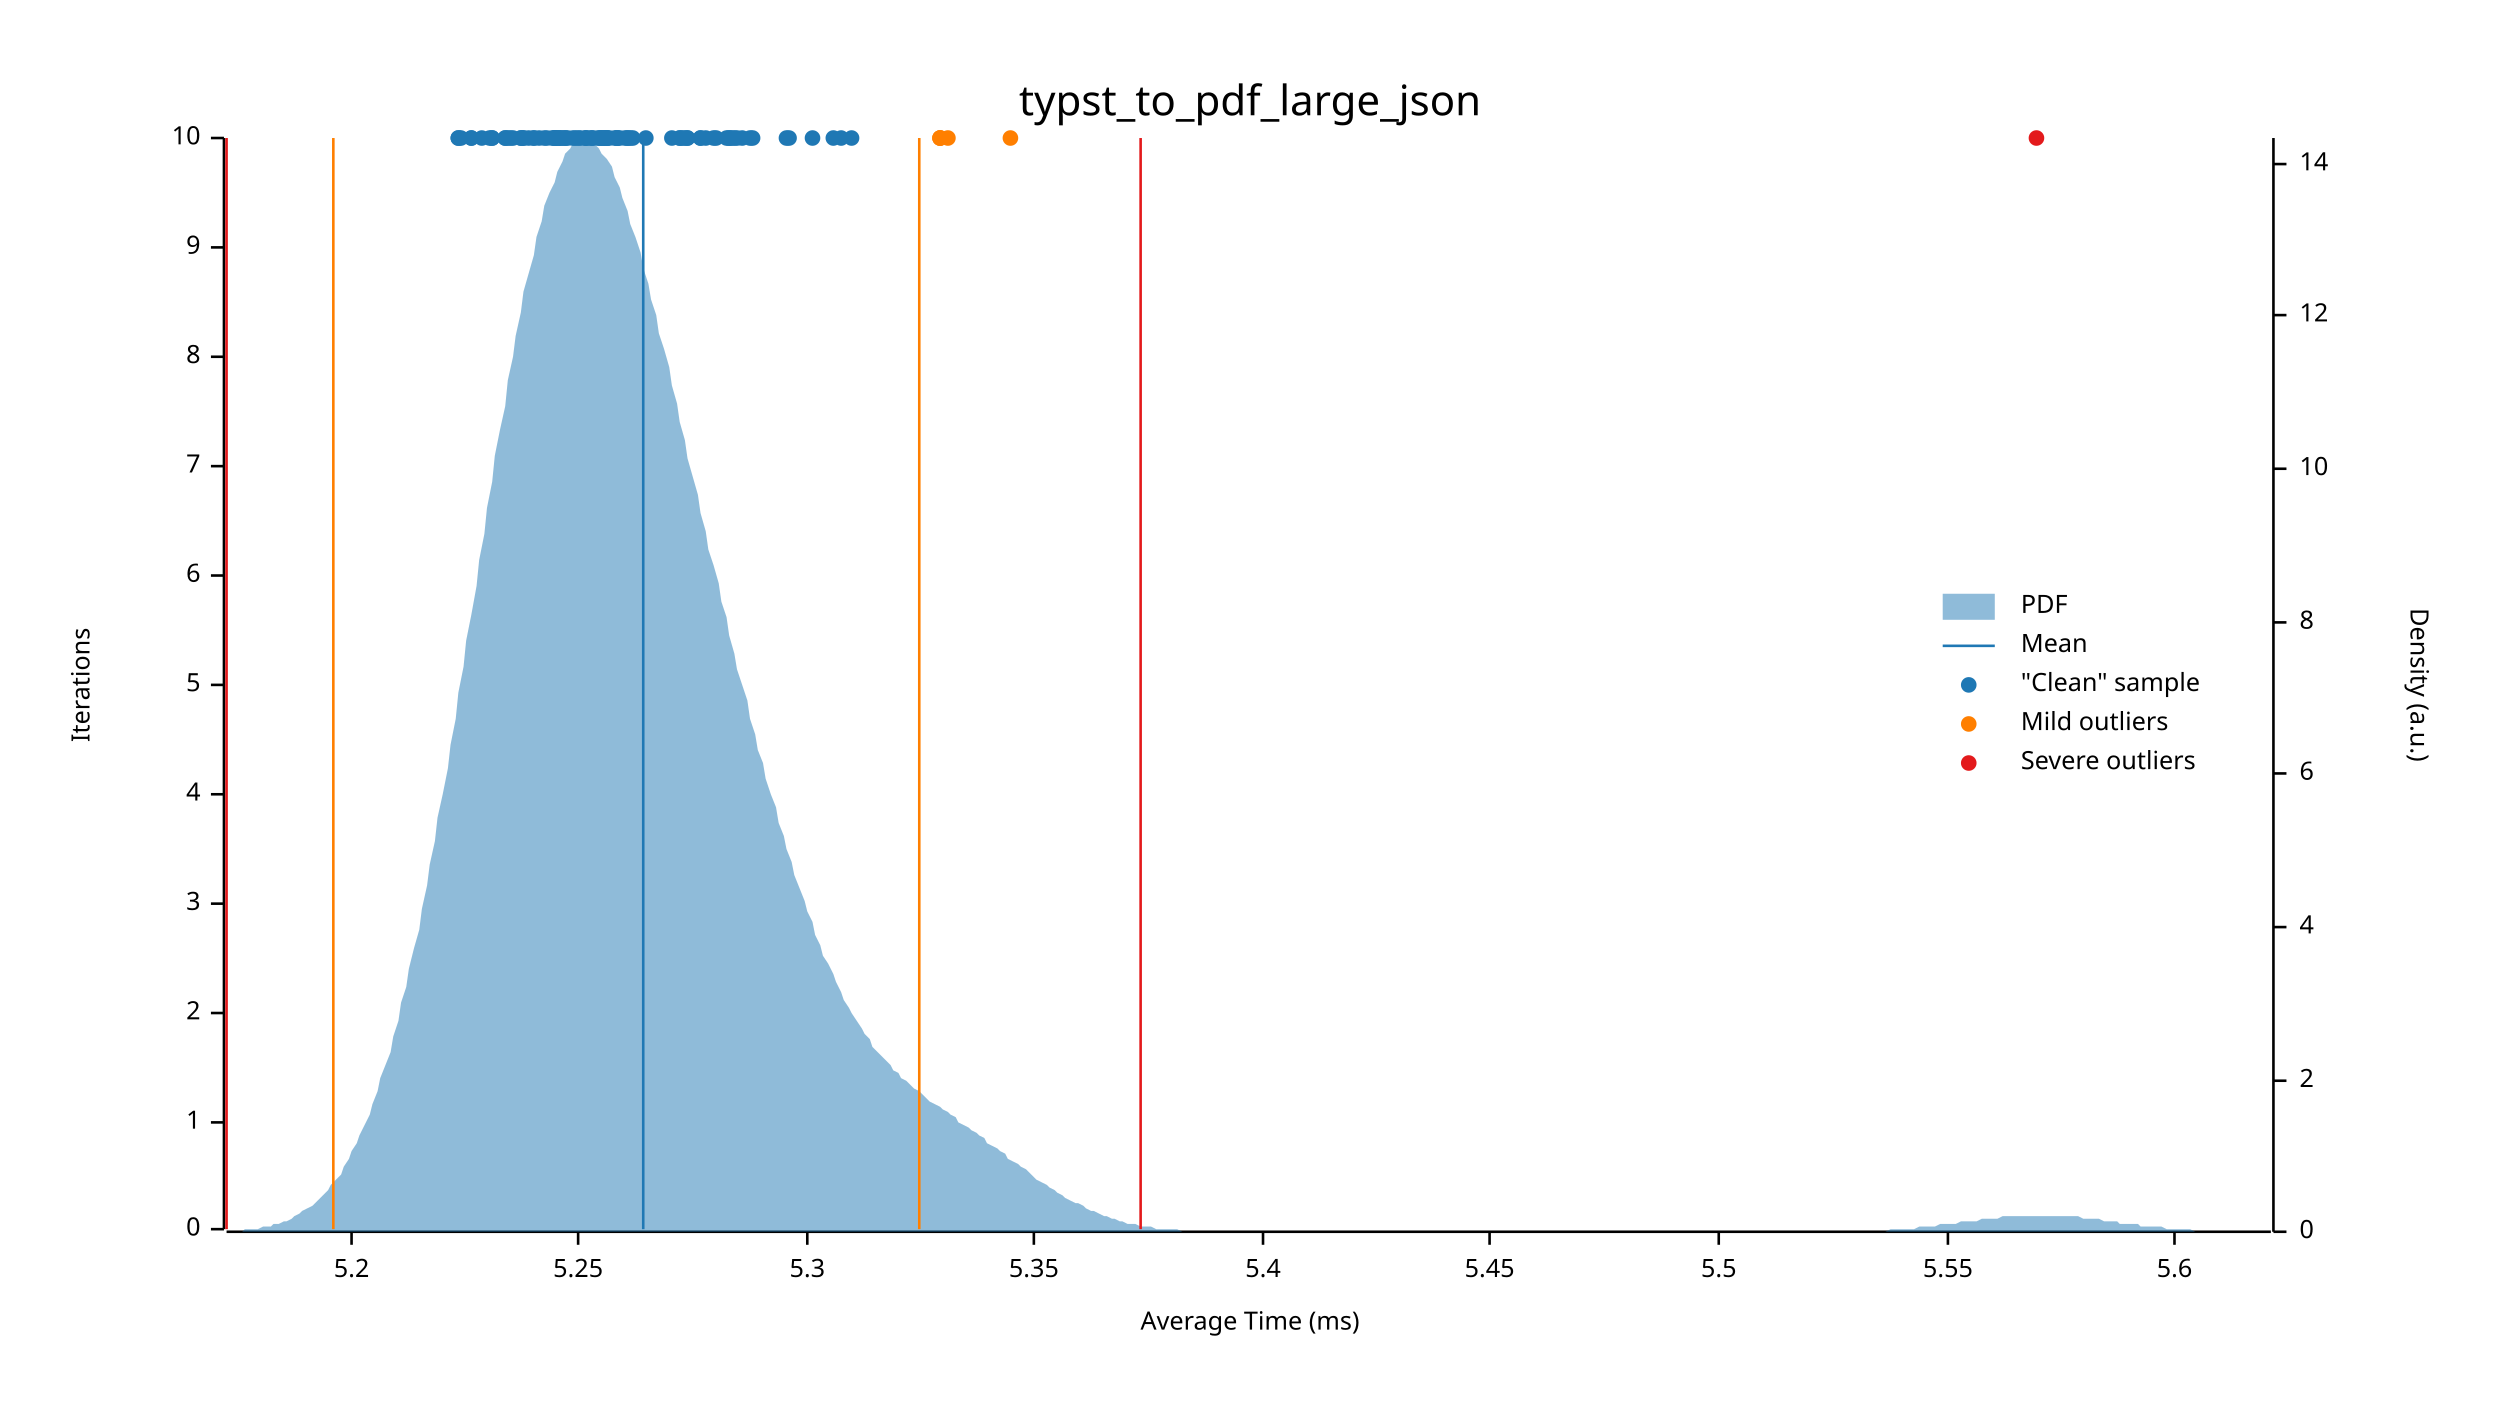
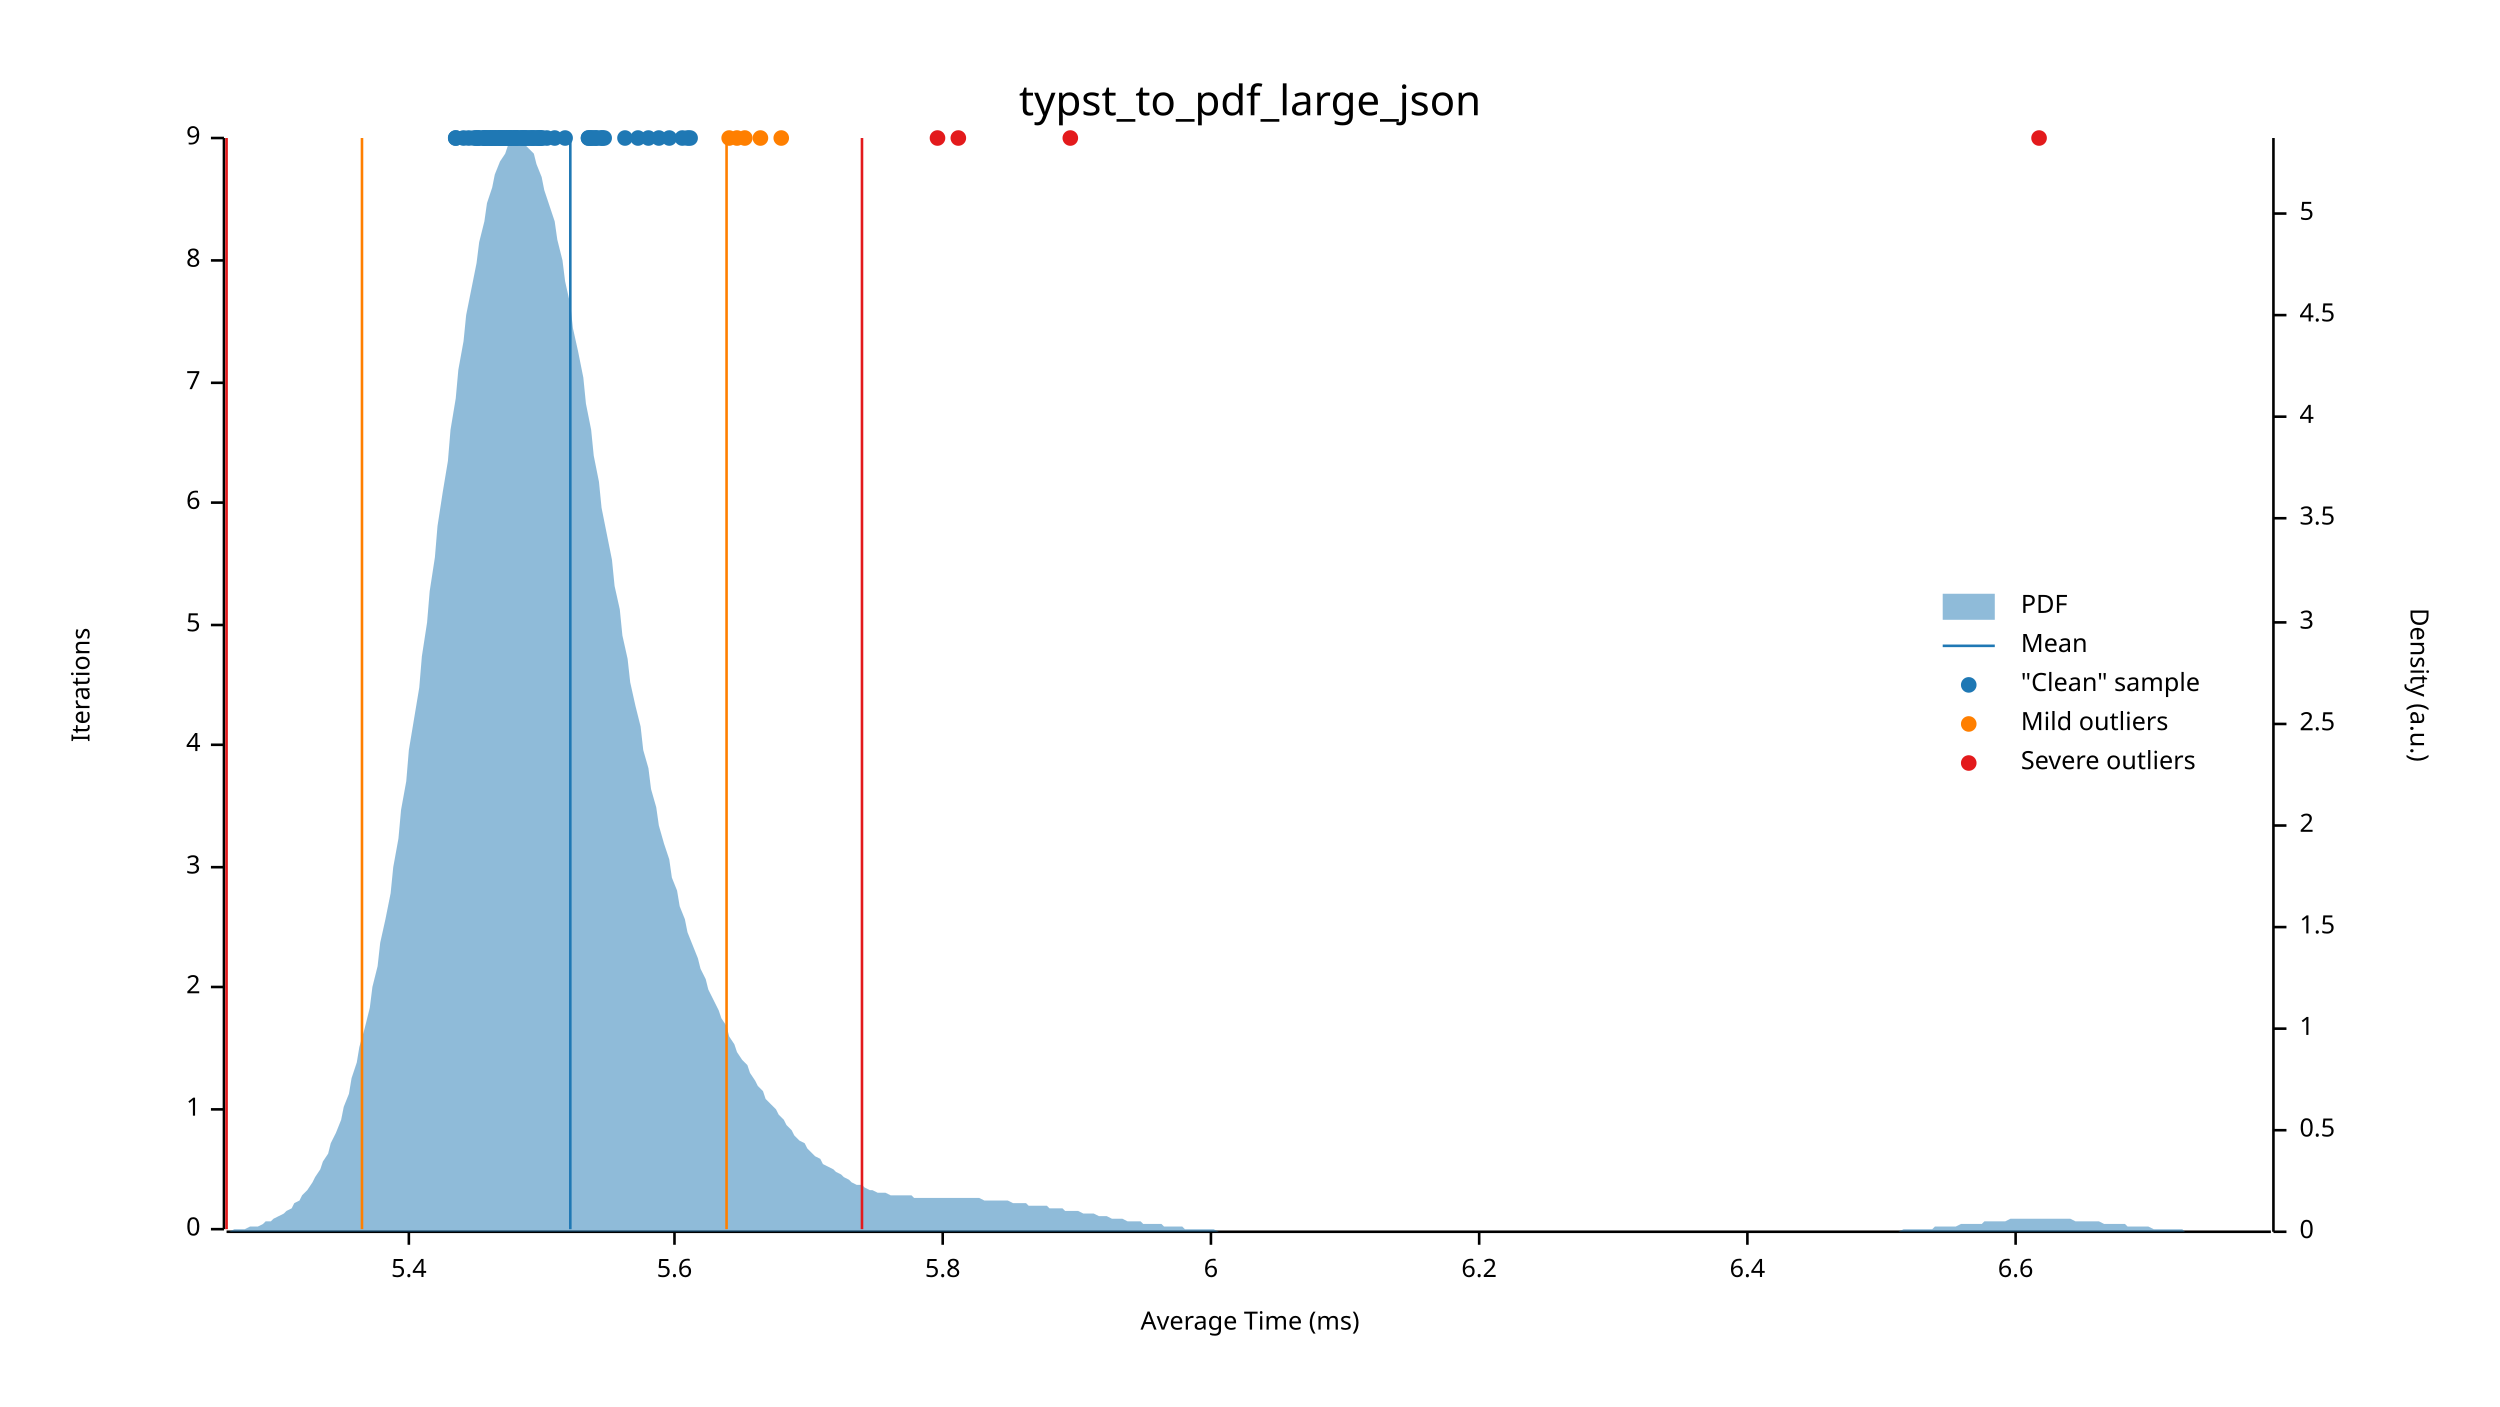
<svg xmlns="http://www.w3.org/2000/svg" width="960" height="540" viewBox="0 0 960 540">
  <text x="480" y="32" dy="0.76em" text-anchor="middle" font-family="sans-serif" font-size="16.129" opacity="1" fill="#000000">
typst_to_pdf_large_json
</text>
  <text x="27" y="263" dy="0.76em" text-anchor="middle" font-family="sans-serif" font-size="9.677" opacity="1" fill="#000000" transform="rotate(270, 27, 263)">
Iterations
</text>
  <text x="480" y="513" dy="-0.5ex" text-anchor="middle" font-family="sans-serif" font-size="9.677" opacity="1" fill="#000000">
Average Time (ms)
</text>
  <polyline fill="none" opacity="1" stroke="#000000" stroke-width="1" points="86,53 86,472 " />
  <text x="77" y="472" dy="0.5ex" text-anchor="end" font-family="sans-serif" font-size="9.677" opacity="1" fill="#000000">
0
</text>
  <polyline fill="none" opacity="1" stroke="#000000" stroke-width="1" points="81,472 86,472 " />
-   <text x="77" y="431" dy="0.5ex" text-anchor="end" font-family="sans-serif" font-size="9.677" opacity="1" fill="#000000">
+   <text x="77" y="426" dy="0.5ex" text-anchor="end" font-family="sans-serif" font-size="9.677" opacity="1" fill="#000000">
1
</text>
-   <polyline fill="none" opacity="1" stroke="#000000" stroke-width="1" points="81,431 86,431 " />
-   <text x="77" y="389" dy="0.5ex" text-anchor="end" font-family="sans-serif" font-size="9.677" opacity="1" fill="#000000">
+   <polyline fill="none" opacity="1" stroke="#000000" stroke-width="1" points="81,426 86,426 " />
+   <text x="77" y="379" dy="0.5ex" text-anchor="end" font-family="sans-serif" font-size="9.677" opacity="1" fill="#000000">
2
</text>
-   <polyline fill="none" opacity="1" stroke="#000000" stroke-width="1" points="81,389 86,389 " />
-   <text x="77" y="347" dy="0.5ex" text-anchor="end" font-family="sans-serif" font-size="9.677" opacity="1" fill="#000000">
+   <polyline fill="none" opacity="1" stroke="#000000" stroke-width="1" points="81,379 86,379 " />
+   <text x="77" y="333" dy="0.5ex" text-anchor="end" font-family="sans-serif" font-size="9.677" opacity="1" fill="#000000">
3
</text>
-   <polyline fill="none" opacity="1" stroke="#000000" stroke-width="1" points="81,347 86,347 " />
-   <text x="77" y="305" dy="0.5ex" text-anchor="end" font-family="sans-serif" font-size="9.677" opacity="1" fill="#000000">
+   <polyline fill="none" opacity="1" stroke="#000000" stroke-width="1" points="81,333 86,333 " />
+   <text x="77" y="286" dy="0.5ex" text-anchor="end" font-family="sans-serif" font-size="9.677" opacity="1" fill="#000000">
4
</text>
-   <polyline fill="none" opacity="1" stroke="#000000" stroke-width="1" points="81,305 86,305 " />
-   <text x="77" y="263" dy="0.5ex" text-anchor="end" font-family="sans-serif" font-size="9.677" opacity="1" fill="#000000">
+   <polyline fill="none" opacity="1" stroke="#000000" stroke-width="1" points="81,286 86,286 " />
+   <text x="77" y="240" dy="0.5ex" text-anchor="end" font-family="sans-serif" font-size="9.677" opacity="1" fill="#000000">
5
</text>
-   <polyline fill="none" opacity="1" stroke="#000000" stroke-width="1" points="81,263 86,263 " />
-   <text x="77" y="221" dy="0.5ex" text-anchor="end" font-family="sans-serif" font-size="9.677" opacity="1" fill="#000000">
+   <polyline fill="none" opacity="1" stroke="#000000" stroke-width="1" points="81,240 86,240 " />
+   <text x="77" y="193" dy="0.5ex" text-anchor="end" font-family="sans-serif" font-size="9.677" opacity="1" fill="#000000">
6
</text>
-   <polyline fill="none" opacity="1" stroke="#000000" stroke-width="1" points="81,221 86,221 " />
-   <text x="77" y="179" dy="0.5ex" text-anchor="end" font-family="sans-serif" font-size="9.677" opacity="1" fill="#000000">
+   <polyline fill="none" opacity="1" stroke="#000000" stroke-width="1" points="81,193 86,193 " />
+   <text x="77" y="147" dy="0.5ex" text-anchor="end" font-family="sans-serif" font-size="9.677" opacity="1" fill="#000000">
7
</text>
-   <polyline fill="none" opacity="1" stroke="#000000" stroke-width="1" points="81,179 86,179 " />
-   <text x="77" y="137" dy="0.5ex" text-anchor="end" font-family="sans-serif" font-size="9.677" opacity="1" fill="#000000">
+   <polyline fill="none" opacity="1" stroke="#000000" stroke-width="1" points="81,147 86,147 " />
+   <text x="77" y="100" dy="0.5ex" text-anchor="end" font-family="sans-serif" font-size="9.677" opacity="1" fill="#000000">
8
</text>
-   <polyline fill="none" opacity="1" stroke="#000000" stroke-width="1" points="81,137 86,137 " />
-   <text x="77" y="95" dy="0.5ex" text-anchor="end" font-family="sans-serif" font-size="9.677" opacity="1" fill="#000000">
+   <polyline fill="none" opacity="1" stroke="#000000" stroke-width="1" points="81,100 86,100 " />
+   <text x="77" y="53" dy="0.5ex" text-anchor="end" font-family="sans-serif" font-size="9.677" opacity="1" fill="#000000">
9
- </text>
-   <polyline fill="none" opacity="1" stroke="#000000" stroke-width="1" points="81,95 86,95 " />
-   <text x="77" y="53" dy="0.5ex" text-anchor="end" font-family="sans-serif" font-size="9.677" opacity="1" fill="#000000">
- 10
</text>
  <polyline fill="none" opacity="1" stroke="#000000" stroke-width="1" points="81,53 86,53 " />
  <polyline fill="none" opacity="1" stroke="#000000" stroke-width="1" points="87,473 872,473 " />
-   <text x="135" y="483" dy="0.76em" text-anchor="middle" font-family="sans-serif" font-size="9.677" opacity="1" fill="#000000">
- 5.2
- </text>
-   <polyline fill="none" opacity="1" stroke="#000000" stroke-width="1" points="135,473 135,478 " />
-   <text x="222" y="483" dy="0.76em" text-anchor="middle" font-family="sans-serif" font-size="9.677" opacity="1" fill="#000000">
- 5.25
- </text>
-   <polyline fill="none" opacity="1" stroke="#000000" stroke-width="1" points="222,473 222,478 " />
-   <text x="310" y="483" dy="0.76em" text-anchor="middle" font-family="sans-serif" font-size="9.677" opacity="1" fill="#000000">
- 5.3
- </text>
-   <polyline fill="none" opacity="1" stroke="#000000" stroke-width="1" points="310,473 310,478 " />
-   <text x="397" y="483" dy="0.76em" text-anchor="middle" font-family="sans-serif" font-size="9.677" opacity="1" fill="#000000">
- 5.35
- </text>
-   <polyline fill="none" opacity="1" stroke="#000000" stroke-width="1" points="397,473 397,478 " />
-   <text x="485" y="483" dy="0.76em" text-anchor="middle" font-family="sans-serif" font-size="9.677" opacity="1" fill="#000000">
+   <text x="157" y="483" dy="0.76em" text-anchor="middle" font-family="sans-serif" font-size="9.677" opacity="1" fill="#000000">
5.4
</text>
-   <polyline fill="none" opacity="1" stroke="#000000" stroke-width="1" points="485,473 485,478 " />
-   <text x="572" y="483" dy="0.76em" text-anchor="middle" font-family="sans-serif" font-size="9.677" opacity="1" fill="#000000">
- 5.45
- </text>
-   <polyline fill="none" opacity="1" stroke="#000000" stroke-width="1" points="572,473 572,478 " />
-   <text x="660" y="483" dy="0.76em" text-anchor="middle" font-family="sans-serif" font-size="9.677" opacity="1" fill="#000000">
- 5.5
- </text>
-   <polyline fill="none" opacity="1" stroke="#000000" stroke-width="1" points="660,473 660,478 " />
-   <text x="748" y="483" dy="0.76em" text-anchor="middle" font-family="sans-serif" font-size="9.677" opacity="1" fill="#000000">
- 5.55
- </text>
-   <polyline fill="none" opacity="1" stroke="#000000" stroke-width="1" points="748,473 748,478 " />
-   <text x="835" y="483" dy="0.76em" text-anchor="middle" font-family="sans-serif" font-size="9.677" opacity="1" fill="#000000">
+   <polyline fill="none" opacity="1" stroke="#000000" stroke-width="1" points="157,473 157,478 " />
+   <text x="259" y="483" dy="0.76em" text-anchor="middle" font-family="sans-serif" font-size="9.677" opacity="1" fill="#000000">
5.6
</text>
-   <polyline fill="none" opacity="1" stroke="#000000" stroke-width="1" points="835,473 835,478 " />
+   <polyline fill="none" opacity="1" stroke="#000000" stroke-width="1" points="259,473 259,478 " />
+   <text x="362" y="483" dy="0.76em" text-anchor="middle" font-family="sans-serif" font-size="9.677" opacity="1" fill="#000000">
+ 5.8
+ </text>
+   <polyline fill="none" opacity="1" stroke="#000000" stroke-width="1" points="362,473 362,478 " />
+   <text x="465" y="483" dy="0.76em" text-anchor="middle" font-family="sans-serif" font-size="9.677" opacity="1" fill="#000000">
+ 6
+ </text>
+   <polyline fill="none" opacity="1" stroke="#000000" stroke-width="1" points="465,473 465,478 " />
+   <text x="568" y="483" dy="0.76em" text-anchor="middle" font-family="sans-serif" font-size="9.677" opacity="1" fill="#000000">
+ 6.2
+ </text>
+   <polyline fill="none" opacity="1" stroke="#000000" stroke-width="1" points="568,473 568,478 " />
+   <text x="671" y="483" dy="0.76em" text-anchor="middle" font-family="sans-serif" font-size="9.677" opacity="1" fill="#000000">
+ 6.4
+ </text>
+   <polyline fill="none" opacity="1" stroke="#000000" stroke-width="1" points="671,473 671,478 " />
+   <text x="774" y="483" dy="0.76em" text-anchor="middle" font-family="sans-serif" font-size="9.677" opacity="1" fill="#000000">
+ 6.6
+ </text>
+   <polyline fill="none" opacity="1" stroke="#000000" stroke-width="1" points="774,473 774,478 " />
  <text x="933" y="263" dy="0.76em" text-anchor="middle" font-family="sans-serif" font-size="9.677" opacity="1" fill="#000000" transform="rotate(90, 933, 263)">
Density (a.u.)
</text>
  <polyline fill="none" opacity="1" stroke="#000000" stroke-width="1" points="873,53 873,473 " />
  <text x="883" y="473" dy="0.5ex" text-anchor="start" font-family="sans-serif" font-size="9.677" opacity="1" fill="#000000">
0
</text>
  <polyline fill="none" opacity="1" stroke="#000000" stroke-width="1" points="873,473 878,473 " />
-   <text x="883" y="415" dy="0.5ex" text-anchor="start" font-family="sans-serif" font-size="9.677" opacity="1" fill="#000000">
+   <text x="883" y="434" dy="0.5ex" text-anchor="start" font-family="sans-serif" font-size="9.677" opacity="1" fill="#000000">
+ 0.5
+ </text>
+   <polyline fill="none" opacity="1" stroke="#000000" stroke-width="1" points="873,434 878,434 " />
+   <text x="883" y="395" dy="0.5ex" text-anchor="start" font-family="sans-serif" font-size="9.677" opacity="1" fill="#000000">
+ 1
+ </text>
+   <polyline fill="none" opacity="1" stroke="#000000" stroke-width="1" points="873,395 878,395 " />
+   <text x="883" y="356" dy="0.5ex" text-anchor="start" font-family="sans-serif" font-size="9.677" opacity="1" fill="#000000">
+ 1.5
+ </text>
+   <polyline fill="none" opacity="1" stroke="#000000" stroke-width="1" points="873,356 878,356 " />
+   <text x="883" y="317" dy="0.5ex" text-anchor="start" font-family="sans-serif" font-size="9.677" opacity="1" fill="#000000">
2
</text>
-   <polyline fill="none" opacity="1" stroke="#000000" stroke-width="1" points="873,415 878,415 " />
-   <text x="883" y="356" dy="0.5ex" text-anchor="start" font-family="sans-serif" font-size="9.677" opacity="1" fill="#000000">
+   <polyline fill="none" opacity="1" stroke="#000000" stroke-width="1" points="873,317 878,317 " />
+   <text x="883" y="278" dy="0.5ex" text-anchor="start" font-family="sans-serif" font-size="9.677" opacity="1" fill="#000000">
+ 2.5
+ </text>
+   <polyline fill="none" opacity="1" stroke="#000000" stroke-width="1" points="873,278 878,278 " />
+   <text x="883" y="239" dy="0.5ex" text-anchor="start" font-family="sans-serif" font-size="9.677" opacity="1" fill="#000000">
+ 3
+ </text>
+   <polyline fill="none" opacity="1" stroke="#000000" stroke-width="1" points="873,239 878,239 " />
+   <text x="883" y="199" dy="0.5ex" text-anchor="start" font-family="sans-serif" font-size="9.677" opacity="1" fill="#000000">
+ 3.5
+ </text>
+   <polyline fill="none" opacity="1" stroke="#000000" stroke-width="1" points="873,199 878,199 " />
+   <text x="883" y="160" dy="0.5ex" text-anchor="start" font-family="sans-serif" font-size="9.677" opacity="1" fill="#000000">
4
</text>
-   <polyline fill="none" opacity="1" stroke="#000000" stroke-width="1" points="873,356 878,356 " />
-   <text x="883" y="297" dy="0.5ex" text-anchor="start" font-family="sans-serif" font-size="9.677" opacity="1" fill="#000000">
- 6
- </text>
-   <polyline fill="none" opacity="1" stroke="#000000" stroke-width="1" points="873,297 878,297 " />
-   <text x="883" y="239" dy="0.5ex" text-anchor="start" font-family="sans-serif" font-size="9.677" opacity="1" fill="#000000">
- 8
- </text>
-   <polyline fill="none" opacity="1" stroke="#000000" stroke-width="1" points="873,239 878,239 " />
-   <text x="883" y="180" dy="0.5ex" text-anchor="start" font-family="sans-serif" font-size="9.677" opacity="1" fill="#000000">
- 10
- </text>
-   <polyline fill="none" opacity="1" stroke="#000000" stroke-width="1" points="873,180 878,180 " />
+   <polyline fill="none" opacity="1" stroke="#000000" stroke-width="1" points="873,160 878,160 " />
  <text x="883" y="121" dy="0.5ex" text-anchor="start" font-family="sans-serif" font-size="9.677" opacity="1" fill="#000000">
- 12
+ 4.5
</text>
  <polyline fill="none" opacity="1" stroke="#000000" stroke-width="1" points="873,121 878,121 " />
-   <text x="883" y="63" dy="0.5ex" text-anchor="start" font-family="sans-serif" font-size="9.677" opacity="1" fill="#000000">
- 14
- </text>
-   <polyline fill="none" opacity="1" stroke="#000000" stroke-width="1" points="873,63 878,63 " />
-   <polygon opacity="0.5" fill="#1F78B4" points="87,473 88,473 90,473 91,473 93,473 94,472 96,472 98,472 99,472 101,471 102,471 104,471 105,470 107,470 109,469 110,469 112,468 113,467 115,466 116,465 118,464 120,463 121,462 123,460 124,459 126,457 127,455 129,453 131,451 132,448 134,445 135,442 137,439 138,436 140,432 142,428 143,424 145,419 146,414 148,409 150,404 151,398 153,392 154,385 156,379 157,372 159,364 161,357 162,349 164,340 165,332 167,323 168,314 170,305 172,295 173,286 175,276 176,266 178,256 179,246 181,236 183,225 184,215 186,205 187,195 189,185 190,175 192,165 194,156 195,146 197,137 198,129 200,120 201,112 203,105 205,98 206,91 208,85 209,79 211,74 213,70 214,66 216,62 217,59 219,57 220,55 222,54 224,54 225,53 227,54 228,55 230,57 231,59 233,61 235,64 236,68 238,72 239,76 241,81 242,86 244,91 246,97 247,103 249,109 250,115 252,121 253,128 255,134 257,141 258,148 260,155 261,162 263,169 264,176 266,183 268,190 269,197 271,204 272,211 274,217 276,224 277,231 279,237 280,244 282,251 283,257 285,263 287,269 288,276 290,282 291,288 293,293 294,299 296,305 298,310 299,316 301,321 302,326 304,331 305,336 307,341 309,346 310,350 312,354 313,359 315,363 316,367 318,370 320,374 321,377 323,381 324,384 326,387 327,389 329,392 331,395 332,397 334,399 335,402 337,404 339,406 340,407 342,409 343,411 345,412 346,414 348,415 350,417 351,418 353,419 354,420 356,422 357,423 359,424 361,425 362,426 364,427 365,428 367,429 368,431 370,432 372,433 373,434 375,435 376,436 378,437 379,439 381,440 383,441 384,442 386,443 387,445 389,446 391,447 392,448 394,449 395,450 397,452 398,453 400,454 402,455 403,456 405,457 406,458 408,459 409,460 411,461 413,462 414,462 416,463 417,464 419,465 420,465 422,466 424,467 425,467 427,468 428,468 430,469 431,469 433,470 435,470 436,470 438,471 439,471 441,471 442,471 444,472 446,472 447,472 449,472 450,472 452,472 454,473 455,473 457,473 458,473 460,473 461,473 463,473 465,473 466,473 468,473 469,473 471,473 472,473 474,473 476,473 477,473 479,473 480,473 482,473 483,473 485,473 487,473 488,473 490,473 491,473 493,473 494,473 496,473 498,473 499,473 501,473 502,473 504,473 505,473 507,473 509,473 510,473 512,473 513,473 515,473 517,473 518,473 520,473 521,473 523,473 524,473 526,473 528,473 529,473 531,473 532,473 534,473 535,473 537,473 539,473 540,473 542,473 543,473 545,473 546,473 548,473 550,473 551,473 553,473 554,473 556,473 557,473 559,473 561,473 562,473 564,473 565,473 567,473 568,473 570,473 572,473 573,473 575,473 576,473 578,473 580,473 581,473 583,473 584,473 586,473 587,473 589,473 591,473 592,473 594,473 595,473 597,473 598,473 600,473 602,473 603,473 605,473 606,473 608,473 609,473 611,473 613,473 614,473 616,473 617,473 619,473 620,473 622,473 624,473 625,473 627,473 628,473 630,473 632,473 633,473 635,473 636,473 638,473 639,473 641,473 643,473 644,473 646,473 647,473 649,473 650,473 652,473 654,473 655,473 657,473 658,473 660,473 661,473 663,473 665,473 666,473 668,473 669,473 671,473 672,473 674,473 676,473 677,473 679,473 680,473 682,473 683,473 685,473 687,473 688,473 690,473 691,473 693,473 695,473 696,473 698,473 699,473 701,473 702,473 704,473 706,473 707,473 709,473 710,473 712,473 713,473 715,473 717,473 718,473 720,473 721,473 723,473 724,473 726,472 728,472 729,472 731,472 732,472 734,472 735,472 737,471 739,471 740,471 742,471 743,471 745,470 746,470 748,470 750,470 751,470 753,469 754,469 756,469 758,469 759,469 761,468 762,468 764,468 765,468 767,468 769,467 770,467 772,467 773,467 775,467 776,467 778,467 780,467 781,467 783,467 784,467 786,467 787,467 789,467 791,467 792,467 794,467 795,467 797,467 798,467 800,468 802,468 803,468 805,468 806,468 808,469 809,469 811,469 813,469 814,470 816,470 817,470 819,470 821,470 822,471 824,471 825,471 827,471 828,471 830,471 832,472 833,472 835,472 836,472 838,472 839,472 841,472 843,473 844,473 846,473 847,473 849,473 850,473 852,473 854,473 855,473 857,473 858,473 860,473 861,473 863,473 865,473 866,473 868,473 869,473 871,473 873,473 873,473 87,473 " />
-   <polyline fill="none" opacity="1" stroke="#1F78B4" stroke-width="1" points="247,472 247,53 " />
-   <polyline fill="none" opacity="1" stroke="#FF7F00" stroke-width="1" points="128,472 128,53 " />
-   <polyline fill="none" opacity="1" stroke="#FF7F00" stroke-width="1" points="353,472 353,53 " />
+   <text x="883" y="82" dy="0.5ex" text-anchor="start" font-family="sans-serif" font-size="9.677" opacity="1" fill="#000000">
+ 5
+ </text>
+   <polyline fill="none" opacity="1" stroke="#000000" stroke-width="1" points="873,82 878,82 " />
+   <polygon opacity="0.5" fill="#1F78B4" points="87,473 88,473 90,472 91,472 93,472 94,472 96,471 98,471 99,471 101,470 102,469 104,469 105,468 107,467 109,466 110,465 112,464 113,462 115,461 116,459 118,457 120,454 121,452 123,449 124,446 126,443 127,439 129,435 131,430 132,425 134,420 135,414 137,408 138,402 140,395 142,387 143,379 145,371 146,362 148,353 150,343 151,333 153,322 154,311 156,300 157,288 159,276 161,264 162,252 164,239 165,227 167,214 168,202 170,189 172,177 173,165 175,153 176,142 178,131 179,121 181,111 183,101 184,93 186,85 187,78 189,72 190,67 192,62 194,59 195,56 197,54 198,53 200,54 201,55 203,57 205,59 206,63 208,68 209,73 211,79 213,85 214,92 216,100 217,108 219,117 220,126 222,135 224,145 225,155 227,165 228,175 230,185 231,195 233,205 235,215 236,225 238,234 239,244 241,253 242,262 244,271 246,279 247,288 249,295 250,303 252,310 253,317 255,324 257,330 258,337 260,342 261,348 263,353 264,358 266,363 268,368 269,372 271,376 272,380 274,384 276,388 277,391 279,394 280,398 282,401 283,404 285,407 287,409 288,412 290,415 291,417 293,419 294,422 296,424 298,426 299,428 301,430 302,432 304,434 305,436 307,438 309,439 310,441 312,443 313,444 315,445 316,447 318,448 320,449 321,450 323,451 324,452 326,453 327,454 329,455 331,455 332,456 334,457 335,457 337,458 339,458 340,458 342,459 343,459 345,459 346,459 348,459 350,459 351,460 353,460 354,460 356,460 357,460 359,460 361,460 362,460 364,460 365,460 367,460 368,460 370,460 372,460 373,460 375,460 376,460 378,461 379,461 381,461 383,461 384,461 386,461 387,461 389,462 391,462 392,462 394,462 395,463 397,463 398,463 400,463 402,463 403,464 405,464 406,464 408,464 409,465 411,465 413,465 414,465 416,466 417,466 419,466 420,466 422,467 424,467 425,467 427,468 428,468 430,468 431,468 433,469 435,469 436,469 438,469 439,470 441,470 442,470 444,470 446,470 447,471 449,471 450,471 452,471 454,471 455,472 457,472 458,472 460,472 461,472 463,472 465,472 466,472 468,473 469,473 471,473 472,473 474,473 476,473 477,473 479,473 480,473 482,473 483,473 485,473 487,473 488,473 490,473 491,473 493,473 494,473 496,473 498,473 499,473 501,473 502,473 504,473 505,473 507,473 509,473 510,473 512,473 513,473 515,473 517,473 518,473 520,473 521,473 523,473 524,473 526,473 528,473 529,473 531,473 532,473 534,473 535,473 537,473 539,473 540,473 542,473 543,473 545,473 546,473 548,473 550,473 551,473 553,473 554,473 556,473 557,473 559,473 561,473 562,473 564,473 565,473 567,473 568,473 570,473 572,473 573,473 575,473 576,473 578,473 580,473 581,473 583,473 584,473 586,473 587,473 589,473 591,473 592,473 594,473 595,473 597,473 598,473 600,473 602,473 603,473 605,473 606,473 608,473 609,473 611,473 613,473 614,473 616,473 617,473 619,473 620,473 622,473 624,473 625,473 627,473 628,473 630,473 632,473 633,473 635,473 636,473 638,473 639,473 641,473 643,473 644,473 646,473 647,473 649,473 650,473 652,473 654,473 655,473 657,473 658,473 660,473 661,473 663,473 665,473 666,473 668,473 669,473 671,473 672,473 674,473 676,473 677,473 679,473 680,473 682,473 683,473 685,473 687,473 688,473 690,473 691,473 693,473 695,473 696,473 698,473 699,473 701,473 702,473 704,473 706,473 707,473 709,473 710,473 712,473 713,473 715,473 717,473 718,473 720,473 721,473 723,473 724,473 726,473 728,473 729,473 731,472 732,472 734,472 735,472 737,472 739,472 740,472 742,472 743,471 745,471 746,471 748,471 750,471 751,471 753,470 754,470 756,470 758,470 759,470 761,470 762,469 764,469 765,469 767,469 769,469 770,469 772,468 773,468 775,468 776,468 778,468 780,468 781,468 783,468 784,468 786,468 787,468 789,468 791,468 792,468 794,468 795,468 797,469 798,469 800,469 802,469 803,469 805,469 806,469 808,470 809,470 811,470 813,470 814,470 816,470 817,471 819,471 821,471 822,471 824,471 825,471 827,472 828,472 830,472 832,472 833,472 835,472 836,472 838,472 839,473 841,473 843,473 844,473 846,473 847,473 849,473 850,473 852,473 854,473 855,473 857,473 858,473 860,473 861,473 863,473 865,473 866,473 868,473 869,473 871,473 873,473 873,473 87,473 " />
+   <polyline fill="none" opacity="1" stroke="#1F78B4" stroke-width="1" points="219,472 219,53 " />
+   <polyline fill="none" opacity="1" stroke="#FF7F00" stroke-width="1" points="139,472 139,53 " />
+   <polyline fill="none" opacity="1" stroke="#FF7F00" stroke-width="1" points="279,472 279,53 " />
  <polyline fill="none" opacity="1" stroke="#E31A1C" stroke-width="1" points="87,472 87,53 " />
-   <polyline fill="none" opacity="1" stroke="#E31A1C" stroke-width="1" points="438,472 438,53 " />
-   <circle cx="214" cy="53" r="3" opacity="1" fill="#1F78B4" stroke="none" stroke-width="1" />
+   <polyline fill="none" opacity="1" stroke="#E31A1C" stroke-width="1" points="331,472 331,53 " />
+   <circle cx="226" cy="53" r="3" opacity="1" fill="#1F78B4" stroke="none" stroke-width="1" />
+   <circle cx="192" cy="53" r="3" opacity="1" fill="#1F78B4" stroke="none" stroke-width="1" />
+   <circle cx="189" cy="53" r="3" opacity="1" fill="#1F78B4" stroke="none" stroke-width="1" />
+   <circle cx="189" cy="53" r="3" opacity="1" fill="#1F78B4" stroke="none" stroke-width="1" />
+   <circle cx="198" cy="53" r="3" opacity="1" fill="#1F78B4" stroke="none" stroke-width="1" />
+   <circle cx="186" cy="53" r="3" opacity="1" fill="#1F78B4" stroke="none" stroke-width="1" />
+   <circle cx="204" cy="53" r="3" opacity="1" fill="#1F78B4" stroke="none" stroke-width="1" />
+   <circle cx="188" cy="53" r="3" opacity="1" fill="#1F78B4" stroke="none" stroke-width="1" />
+   <circle cx="195" cy="53" r="3" opacity="1" fill="#1F78B4" stroke="none" stroke-width="1" />
+   <circle cx="184" cy="53" r="3" opacity="1" fill="#1F78B4" stroke="none" stroke-width="1" />
+   <circle cx="208" cy="53" r="3" opacity="1" fill="#1F78B4" stroke="none" stroke-width="1" />
+   <circle cx="198" cy="53" r="3" opacity="1" fill="#1F78B4" stroke="none" stroke-width="1" />
+   <circle cx="192" cy="53" r="3" opacity="1" fill="#1F78B4" stroke="none" stroke-width="1" />
+   <circle cx="207" cy="53" r="3" opacity="1" fill="#1F78B4" stroke="none" stroke-width="1" />
+   <circle cx="240" cy="53" r="3" opacity="1" fill="#1F78B4" stroke="none" stroke-width="1" />
+   <circle cx="245" cy="53" r="3" opacity="1" fill="#1F78B4" stroke="none" stroke-width="1" />
+   <circle cx="249" cy="53" r="3" opacity="1" fill="#1F78B4" stroke="none" stroke-width="1" />
+   <circle cx="196" cy="53" r="3" opacity="1" fill="#1F78B4" stroke="none" stroke-width="1" />
+   <circle cx="232" cy="53" r="3" opacity="1" fill="#1F78B4" stroke="none" stroke-width="1" />
+   <circle cx="189" cy="53" r="3" opacity="1" fill="#1F78B4" stroke="none" stroke-width="1" />
+   <circle cx="196" cy="53" r="3" opacity="1" fill="#1F78B4" stroke="none" stroke-width="1" />
+   <circle cx="190" cy="53" r="3" opacity="1" fill="#1F78B4" stroke="none" stroke-width="1" />
+   <circle cx="203" cy="53" r="3" opacity="1" fill="#1F78B4" stroke="none" stroke-width="1" />
+   <circle cx="184" cy="53" r="3" opacity="1" fill="#1F78B4" stroke="none" stroke-width="1" />
+   <circle cx="253" cy="53" r="3" opacity="1" fill="#1F78B4" stroke="none" stroke-width="1" />
+   <circle cx="231" cy="53" r="3" opacity="1" fill="#1F78B4" stroke="none" stroke-width="1" />
+   <circle cx="191" cy="53" r="3" opacity="1" fill="#1F78B4" stroke="none" stroke-width="1" />
+   <circle cx="204" cy="53" r="3" opacity="1" fill="#1F78B4" stroke="none" stroke-width="1" />
  <circle cx="205" cy="53" r="3" opacity="1" fill="#1F78B4" stroke="none" stroke-width="1" />
-   <circle cx="269" cy="53" r="3" opacity="1" fill="#1F78B4" stroke="none" stroke-width="1" />
-   <circle cx="242" cy="53" r="3" opacity="1" fill="#1F78B4" stroke="none" stroke-width="1" />
-   <circle cx="241" cy="53" r="3" opacity="1" fill="#1F78B4" stroke="none" stroke-width="1" />
-   <circle cx="320" cy="53" r="3" opacity="1" fill="#1F78B4" stroke="none" stroke-width="1" />
-   <circle cx="271" cy="53" r="3" opacity="1" fill="#1F78B4" stroke="none" stroke-width="1" />
-   <circle cx="261" cy="53" r="3" opacity="1" fill="#1F78B4" stroke="none" stroke-width="1" />
+   <circle cx="196" cy="53" r="3" opacity="1" fill="#1F78B4" stroke="none" stroke-width="1" />
+   <circle cx="200" cy="53" r="3" opacity="1" fill="#1F78B4" stroke="none" stroke-width="1" />
+   <circle cx="207" cy="53" r="3" opacity="1" fill="#1F78B4" stroke="none" stroke-width="1" />
+   <circle cx="198" cy="53" r="3" opacity="1" fill="#1F78B4" stroke="none" stroke-width="1" />
+   <circle cx="201" cy="53" r="3" opacity="1" fill="#1F78B4" stroke="none" stroke-width="1" />
+   <circle cx="207" cy="53" r="3" opacity="1" fill="#1F78B4" stroke="none" stroke-width="1" />
+   <circle cx="192" cy="53" r="3" opacity="1" fill="#1F78B4" stroke="none" stroke-width="1" />
+   <circle cx="195" cy="53" r="3" opacity="1" fill="#1F78B4" stroke="none" stroke-width="1" />
+   <circle cx="182" cy="53" r="3" opacity="1" fill="#1F78B4" stroke="none" stroke-width="1" />
+   <circle cx="206" cy="53" r="3" opacity="1" fill="#1F78B4" stroke="none" stroke-width="1" />
+   <circle cx="187" cy="53" r="3" opacity="1" fill="#1F78B4" stroke="none" stroke-width="1" />
+   <circle cx="227" cy="53" r="3" opacity="1" fill="#1F78B4" stroke="none" stroke-width="1" />
+   <circle cx="202" cy="53" r="3" opacity="1" fill="#1F78B4" stroke="none" stroke-width="1" />
+   <circle cx="193" cy="53" r="3" opacity="1" fill="#1F78B4" stroke="none" stroke-width="1" />
+   <circle cx="228" cy="53" r="3" opacity="1" fill="#1F78B4" stroke="none" stroke-width="1" />
+   <circle cx="175" cy="53" r="3" opacity="1" fill="#1F78B4" stroke="none" stroke-width="1" />
+   <circle cx="187" cy="53" r="3" opacity="1" fill="#1F78B4" stroke="none" stroke-width="1" />
+   <circle cx="226" cy="53" r="3" opacity="1" fill="#1F78B4" stroke="none" stroke-width="1" />
  <circle cx="264" cy="53" r="3" opacity="1" fill="#1F78B4" stroke="none" stroke-width="1" />
-   <circle cx="281" cy="53" r="3" opacity="1" fill="#1F78B4" stroke="none" stroke-width="1" />
+   <circle cx="208" cy="53" r="3" opacity="1" fill="#1F78B4" stroke="none" stroke-width="1" />
+   <circle cx="192" cy="53" r="3" opacity="1" fill="#1F78B4" stroke="none" stroke-width="1" />
+   <circle cx="193" cy="53" r="3" opacity="1" fill="#1F78B4" stroke="none" stroke-width="1" />
+   <circle cx="183" cy="53" r="3" opacity="1" fill="#1F78B4" stroke="none" stroke-width="1" />
+   <circle cx="180" cy="53" r="3" opacity="1" fill="#1F78B4" stroke="none" stroke-width="1" />
+   <circle cx="175" cy="53" r="3" opacity="1" fill="#1F78B4" stroke="none" stroke-width="1" />
+   <circle cx="196" cy="53" r="3" opacity="1" fill="#1F78B4" stroke="none" stroke-width="1" />
  <circle cx="194" cy="53" r="3" opacity="1" fill="#1F78B4" stroke="none" stroke-width="1" />
-   <circle cx="237" cy="53" r="3" opacity="1" fill="#1F78B4" stroke="none" stroke-width="1" />
-   <circle cx="280" cy="53" r="3" opacity="1" fill="#1F78B4" stroke="none" stroke-width="1" />
-   <circle cx="236" cy="53" r="3" opacity="1" fill="#1F78B4" stroke="none" stroke-width="1" />
-   <circle cx="230" cy="53" r="3" opacity="1" fill="#1F78B4" stroke="none" stroke-width="1" />
-   <circle cx="238" cy="53" r="3" opacity="1" fill="#1F78B4" stroke="none" stroke-width="1" />
-   <circle cx="237" cy="53" r="3" opacity="1" fill="#1F78B4" stroke="none" stroke-width="1" />
-   <circle cx="279" cy="53" r="3" opacity="1" fill="#1F78B4" stroke="none" stroke-width="1" />
-   <circle cx="222" cy="53" r="3" opacity="1" fill="#1F78B4" stroke="none" stroke-width="1" />
+   <circle cx="178" cy="53" r="3" opacity="1" fill="#1F78B4" stroke="none" stroke-width="1" />
+   <circle cx="262" cy="53" r="3" opacity="1" fill="#1F78B4" stroke="none" stroke-width="1" />
+   <circle cx="198" cy="53" r="3" opacity="1" fill="#1F78B4" stroke="none" stroke-width="1" />
+   <circle cx="190" cy="53" r="3" opacity="1" fill="#1F78B4" stroke="none" stroke-width="1" />
+   <circle cx="202" cy="53" r="3" opacity="1" fill="#1F78B4" stroke="none" stroke-width="1" />
+   <circle cx="186" cy="53" r="3" opacity="1" fill="#1F78B4" stroke="none" stroke-width="1" />
+   <circle cx="200" cy="53" r="3" opacity="1" fill="#1F78B4" stroke="none" stroke-width="1" />
+   <circle cx="231" cy="53" r="3" opacity="1" fill="#1F78B4" stroke="none" stroke-width="1" />
+   <circle cx="195" cy="53" r="3" opacity="1" fill="#1F78B4" stroke="none" stroke-width="1" />
+   <circle cx="193" cy="53" r="3" opacity="1" fill="#1F78B4" stroke="none" stroke-width="1" />
+   <circle cx="188" cy="53" r="3" opacity="1" fill="#1F78B4" stroke="none" stroke-width="1" />
+   <circle cx="192" cy="53" r="3" opacity="1" fill="#1F78B4" stroke="none" stroke-width="1" />
+   <circle cx="205" cy="53" r="3" opacity="1" fill="#1F78B4" stroke="none" stroke-width="1" />
+   <circle cx="229" cy="53" r="3" opacity="1" fill="#1F78B4" stroke="none" stroke-width="1" />
+   <circle cx="194" cy="53" r="3" opacity="1" fill="#1F78B4" stroke="none" stroke-width="1" />
+   <circle cx="186" cy="53" r="3" opacity="1" fill="#1F78B4" stroke="none" stroke-width="1" />
+   <circle cx="201" cy="53" r="3" opacity="1" fill="#1F78B4" stroke="none" stroke-width="1" />
+   <circle cx="195" cy="53" r="3" opacity="1" fill="#1F78B4" stroke="none" stroke-width="1" />
+   <circle cx="190" cy="53" r="3" opacity="1" fill="#1F78B4" stroke="none" stroke-width="1" />
+   <circle cx="198" cy="53" r="3" opacity="1" fill="#1F78B4" stroke="none" stroke-width="1" />
+   <circle cx="198" cy="53" r="3" opacity="1" fill="#1F78B4" stroke="none" stroke-width="1" />
+   <circle cx="210" cy="53" r="3" opacity="1" fill="#1F78B4" stroke="none" stroke-width="1" />
+   <circle cx="257" cy="53" r="3" opacity="1" fill="#1F78B4" stroke="none" stroke-width="1" />
+   <circle cx="201" cy="53" r="3" opacity="1" fill="#1F78B4" stroke="none" stroke-width="1" />
+   <circle cx="199" cy="53" r="3" opacity="1" fill="#1F78B4" stroke="none" stroke-width="1" />
+   <circle cx="197" cy="53" r="3" opacity="1" fill="#1F78B4" stroke="none" stroke-width="1" />
+   <circle cx="227" cy="53" r="3" opacity="1" fill="#1F78B4" stroke="none" stroke-width="1" />
+   <circle cx="190" cy="53" r="3" opacity="1" fill="#1F78B4" stroke="none" stroke-width="1" />
+   <circle cx="217" cy="53" r="3" opacity="1" fill="#1F78B4" stroke="none" stroke-width="1" />
  <circle cx="213" cy="53" r="3" opacity="1" fill="#1F78B4" stroke="none" stroke-width="1" />
-   <circle cx="302" cy="53" r="3" opacity="1" fill="#1F78B4" stroke="none" stroke-width="1" />
-   <circle cx="233" cy="53" r="3" opacity="1" fill="#1F78B4" stroke="none" stroke-width="1" />
-   <circle cx="228" cy="53" r="3" opacity="1" fill="#1F78B4" stroke="none" stroke-width="1" />
-   <circle cx="280" cy="53" r="3" opacity="1" fill="#1F78B4" stroke="none" stroke-width="1" />
-   <circle cx="227" cy="53" r="3" opacity="1" fill="#1F78B4" stroke="none" stroke-width="1" />
-   <circle cx="231" cy="53" r="3" opacity="1" fill="#1F78B4" stroke="none" stroke-width="1" />
-   <circle cx="232" cy="53" r="3" opacity="1" fill="#1F78B4" stroke="none" stroke-width="1" />
-   <circle cx="216" cy="53" r="3" opacity="1" fill="#1F78B4" stroke="none" stroke-width="1" />
-   <circle cx="215" cy="53" r="3" opacity="1" fill="#1F78B4" stroke="none" stroke-width="1" />
-   <circle cx="285" cy="53" r="3" opacity="1" fill="#1F78B4" stroke="none" stroke-width="1" />
-   <circle cx="282" cy="53" r="3" opacity="1" fill="#1F78B4" stroke="none" stroke-width="1" />
-   <circle cx="262" cy="53" r="3" opacity="1" fill="#1F78B4" stroke="none" stroke-width="1" />
-   <circle cx="217" cy="53" r="3" opacity="1" fill="#1F78B4" stroke="none" stroke-width="1" />
-   <circle cx="220" cy="53" r="3" opacity="1" fill="#1F78B4" stroke="none" stroke-width="1" />
-   <circle cx="205" cy="53" r="3" opacity="1" fill="#1F78B4" stroke="none" stroke-width="1" />
-   <circle cx="275" cy="53" r="3" opacity="1" fill="#1F78B4" stroke="none" stroke-width="1" />
-   <circle cx="258" cy="53" r="3" opacity="1" fill="#1F78B4" stroke="none" stroke-width="1" />
-   <circle cx="234" cy="53" r="3" opacity="1" fill="#1F78B4" stroke="none" stroke-width="1" />
-   <circle cx="212" cy="53" r="3" opacity="1" fill="#1F78B4" stroke="none" stroke-width="1" />
-   <circle cx="269" cy="53" r="3" opacity="1" fill="#1F78B4" stroke="none" stroke-width="1" />
-   <circle cx="221" cy="53" r="3" opacity="1" fill="#1F78B4" stroke="none" stroke-width="1" />
-   <circle cx="210" cy="53" r="3" opacity="1" fill="#1F78B4" stroke="none" stroke-width="1" />
-   <circle cx="274" cy="53" r="3" opacity="1" fill="#1F78B4" stroke="none" stroke-width="1" />
-   <circle cx="243" cy="53" r="3" opacity="1" fill="#1F78B4" stroke="none" stroke-width="1" />
-   <circle cx="209" cy="53" r="3" opacity="1" fill="#1F78B4" stroke="none" stroke-width="1" />
-   <circle cx="223" cy="53" r="3" opacity="1" fill="#1F78B4" stroke="none" stroke-width="1" />
-   <circle cx="225" cy="53" r="3" opacity="1" fill="#1F78B4" stroke="none" stroke-width="1" />
-   <circle cx="283" cy="53" r="3" opacity="1" fill="#1F78B4" stroke="none" stroke-width="1" />
-   <circle cx="312" cy="53" r="3" opacity="1" fill="#1F78B4" stroke="none" stroke-width="1" />
-   <circle cx="230" cy="53" r="3" opacity="1" fill="#1F78B4" stroke="none" stroke-width="1" />
-   <circle cx="225" cy="53" r="3" opacity="1" fill="#1F78B4" stroke="none" stroke-width="1" />
-   <circle cx="232" cy="53" r="3" opacity="1" fill="#1F78B4" stroke="none" stroke-width="1" />
-   <circle cx="213" cy="53" r="3" opacity="1" fill="#1F78B4" stroke="none" stroke-width="1" />
-   <circle cx="218" cy="53" r="3" opacity="1" fill="#1F78B4" stroke="none" stroke-width="1" />
-   <circle cx="237" cy="53" r="3" opacity="1" fill="#1F78B4" stroke="none" stroke-width="1" />
-   <circle cx="240" cy="53" r="3" opacity="1" fill="#1F78B4" stroke="none" stroke-width="1" />
-   <circle cx="263" cy="53" r="3" opacity="1" fill="#1F78B4" stroke="none" stroke-width="1" />
-   <circle cx="303" cy="53" r="3" opacity="1" fill="#1F78B4" stroke="none" stroke-width="1" />
-   <circle cx="264" cy="53" r="3" opacity="1" fill="#1F78B4" stroke="none" stroke-width="1" />
-   <circle cx="327" cy="53" r="3" opacity="1" fill="#1F78B4" stroke="none" stroke-width="1" />
-   <circle cx="288" cy="53" r="3" opacity="1" fill="#1F78B4" stroke="none" stroke-width="1" />
-   <circle cx="323" cy="53" r="3" opacity="1" fill="#1F78B4" stroke="none" stroke-width="1" />
-   <circle cx="215" cy="53" r="3" opacity="1" fill="#1F78B4" stroke="none" stroke-width="1" />
-   <circle cx="248" cy="53" r="3" opacity="1" fill="#1F78B4" stroke="none" stroke-width="1" />
-   <circle cx="214" cy="53" r="3" opacity="1" fill="#1F78B4" stroke="none" stroke-width="1" />
-   <circle cx="261" cy="53" r="3" opacity="1" fill="#1F78B4" stroke="none" stroke-width="1" />
-   <circle cx="207" cy="53" r="3" opacity="1" fill="#1F78B4" stroke="none" stroke-width="1" />
-   <circle cx="201" cy="53" r="3" opacity="1" fill="#1F78B4" stroke="none" stroke-width="1" />
-   <circle cx="200" cy="53" r="3" opacity="1" fill="#1F78B4" stroke="none" stroke-width="1" />
-   <circle cx="225" cy="53" r="3" opacity="1" fill="#1F78B4" stroke="none" stroke-width="1" />
-   <circle cx="201" cy="53" r="3" opacity="1" fill="#1F78B4" stroke="none" stroke-width="1" />
-   <circle cx="196" cy="53" r="3" opacity="1" fill="#1F78B4" stroke="none" stroke-width="1" />
-   <circle cx="213" cy="53" r="3" opacity="1" fill="#1F78B4" stroke="none" stroke-width="1" />
-   <circle cx="241" cy="53" r="3" opacity="1" fill="#1F78B4" stroke="none" stroke-width="1" />
-   <circle cx="194" cy="53" r="3" opacity="1" fill="#1F78B4" stroke="none" stroke-width="1" />
-   <circle cx="233" cy="53" r="3" opacity="1" fill="#1F78B4" stroke="none" stroke-width="1" />
-   <circle cx="177" cy="53" r="3" opacity="1" fill="#1F78B4" stroke="none" stroke-width="1" />
-   <circle cx="203" cy="53" r="3" opacity="1" fill="#1F78B4" stroke="none" stroke-width="1" />
-   <circle cx="289" cy="53" r="3" opacity="1" fill="#1F78B4" stroke="none" stroke-width="1" />
-   <circle cx="217" cy="53" r="3" opacity="1" fill="#1F78B4" stroke="none" stroke-width="1" />
-   <circle cx="189" cy="53" r="3" opacity="1" fill="#1F78B4" stroke="none" stroke-width="1" />
-   <circle cx="181" cy="53" r="3" opacity="1" fill="#1F78B4" stroke="none" stroke-width="1" />
-   <circle cx="181" cy="53" r="3" opacity="1" fill="#1F78B4" stroke="none" stroke-width="1" />
-   <circle cx="176" cy="53" r="3" opacity="1" fill="#1F78B4" stroke="none" stroke-width="1" />
-   <circle cx="231" cy="53" r="3" opacity="1" fill="#1F78B4" stroke="none" stroke-width="1" />
-   <circle cx="185" cy="53" r="3" opacity="1" fill="#1F78B4" stroke="none" stroke-width="1" />
-   <circle cx="197" cy="53" r="3" opacity="1" fill="#1F78B4" stroke="none" stroke-width="1" />
-   <circle cx="176" cy="53" r="3" opacity="1" fill="#1F78B4" stroke="none" stroke-width="1" />
-   <circle cx="233" cy="53" r="3" opacity="1" fill="#1F78B4" stroke="none" stroke-width="1" />
-   <circle cx="195" cy="53" r="3" opacity="1" fill="#1F78B4" stroke="none" stroke-width="1" />
-   <circle cx="189" cy="53" r="3" opacity="1" fill="#1F78B4" stroke="none" stroke-width="1" />
-   <circle cx="227" cy="53" r="3" opacity="1" fill="#1F78B4" stroke="none" stroke-width="1" />
-   <circle cx="188" cy="53" r="3" opacity="1" fill="#1F78B4" stroke="none" stroke-width="1" />
-   <circle cx="200" cy="53" r="3" opacity="1" fill="#1F78B4" stroke="none" stroke-width="1" />
-   <circle cx="364" cy="53" r="3" opacity="1" fill="#FF7F00" stroke="none" stroke-width="1" />
-   <circle cx="361" cy="53" r="3" opacity="1" fill="#FF7F00" stroke="none" stroke-width="1" />
-   <circle cx="361" cy="53" r="3" opacity="1" fill="#FF7F00" stroke="none" stroke-width="1" />
-   <circle cx="388" cy="53" r="3" opacity="1" fill="#FF7F00" stroke="none" stroke-width="1" />
-   <circle cx="361" cy="53" r="3" opacity="1" fill="#FF7F00" stroke="none" stroke-width="1" />
-   <circle cx="782" cy="53" r="3" opacity="1" fill="#E31A1C" stroke="none" stroke-width="1" />
+   <circle cx="229" cy="53" r="3" opacity="1" fill="#1F78B4" stroke="none" stroke-width="1" />
+   <circle cx="265" cy="53" r="3" opacity="1" fill="#1F78B4" stroke="none" stroke-width="1" />
+   <circle cx="186" cy="53" r="3" opacity="1" fill="#1F78B4" stroke="none" stroke-width="1" />
+   <circle cx="193" cy="53" r="3" opacity="1" fill="#1F78B4" stroke="none" stroke-width="1" />
+   <circle cx="183" cy="53" r="3" opacity="1" fill="#1F78B4" stroke="none" stroke-width="1" />
+   <circle cx="283" cy="53" r="3" opacity="1" fill="#FF7F00" stroke="none" stroke-width="1" />
+   <circle cx="300" cy="53" r="3" opacity="1" fill="#FF7F00" stroke="none" stroke-width="1" />
+   <circle cx="292" cy="53" r="3" opacity="1" fill="#FF7F00" stroke="none" stroke-width="1" />
+   <circle cx="286" cy="53" r="3" opacity="1" fill="#FF7F00" stroke="none" stroke-width="1" />
+   <circle cx="280" cy="53" r="3" opacity="1" fill="#FF7F00" stroke="none" stroke-width="1" />
+   <circle cx="411" cy="53" r="3" opacity="1" fill="#E31A1C" stroke="none" stroke-width="1" />
+   <circle cx="368" cy="53" r="3" opacity="1" fill="#E31A1C" stroke="none" stroke-width="1" />
+   <circle cx="360" cy="53" r="3" opacity="1" fill="#E31A1C" stroke="none" stroke-width="1" />
+   <circle cx="783" cy="53" r="3" opacity="1" fill="#E31A1C" stroke="none" stroke-width="1" />
  <text x="776" y="228" dy="0.76em" text-anchor="start" font-family="sans-serif" font-size="9.677" opacity="1" fill="#000000">
PDF
</text>
  <text x="776" y="243" dy="0.76em" text-anchor="start" font-family="sans-serif" font-size="9.677" opacity="1" fill="#000000">
Mean
</text>
  <text x="776" y="258" dy="0.76em" text-anchor="start" font-family="sans-serif" font-size="9.677" opacity="1" fill="#000000">
"Clean" sample
</text>
  <text x="776" y="273" dy="0.76em" text-anchor="start" font-family="sans-serif" font-size="9.677" opacity="1" fill="#000000">
Mild outliers
</text>
  <text x="776" y="288" dy="0.76em" text-anchor="start" font-family="sans-serif" font-size="9.677" opacity="1" fill="#000000">
Severe outliers
</text>
  <rect x="746" y="228" width="20" height="10" opacity="0.5" fill="#1F78B4" stroke="none" />
  <polyline fill="none" opacity="1" stroke="#1F78B4" stroke-width="1" points="746,248 766,248 " />
  <circle cx="756" cy="263" r="3" opacity="1" fill="#1F78B4" stroke="none" stroke-width="1" />
  <circle cx="756" cy="278" r="3" opacity="1" fill="#FF7F00" stroke="none" stroke-width="1" />
  <circle cx="756" cy="293" r="3" opacity="1" fill="#E31A1C" stroke="none" stroke-width="1" />
</svg>
